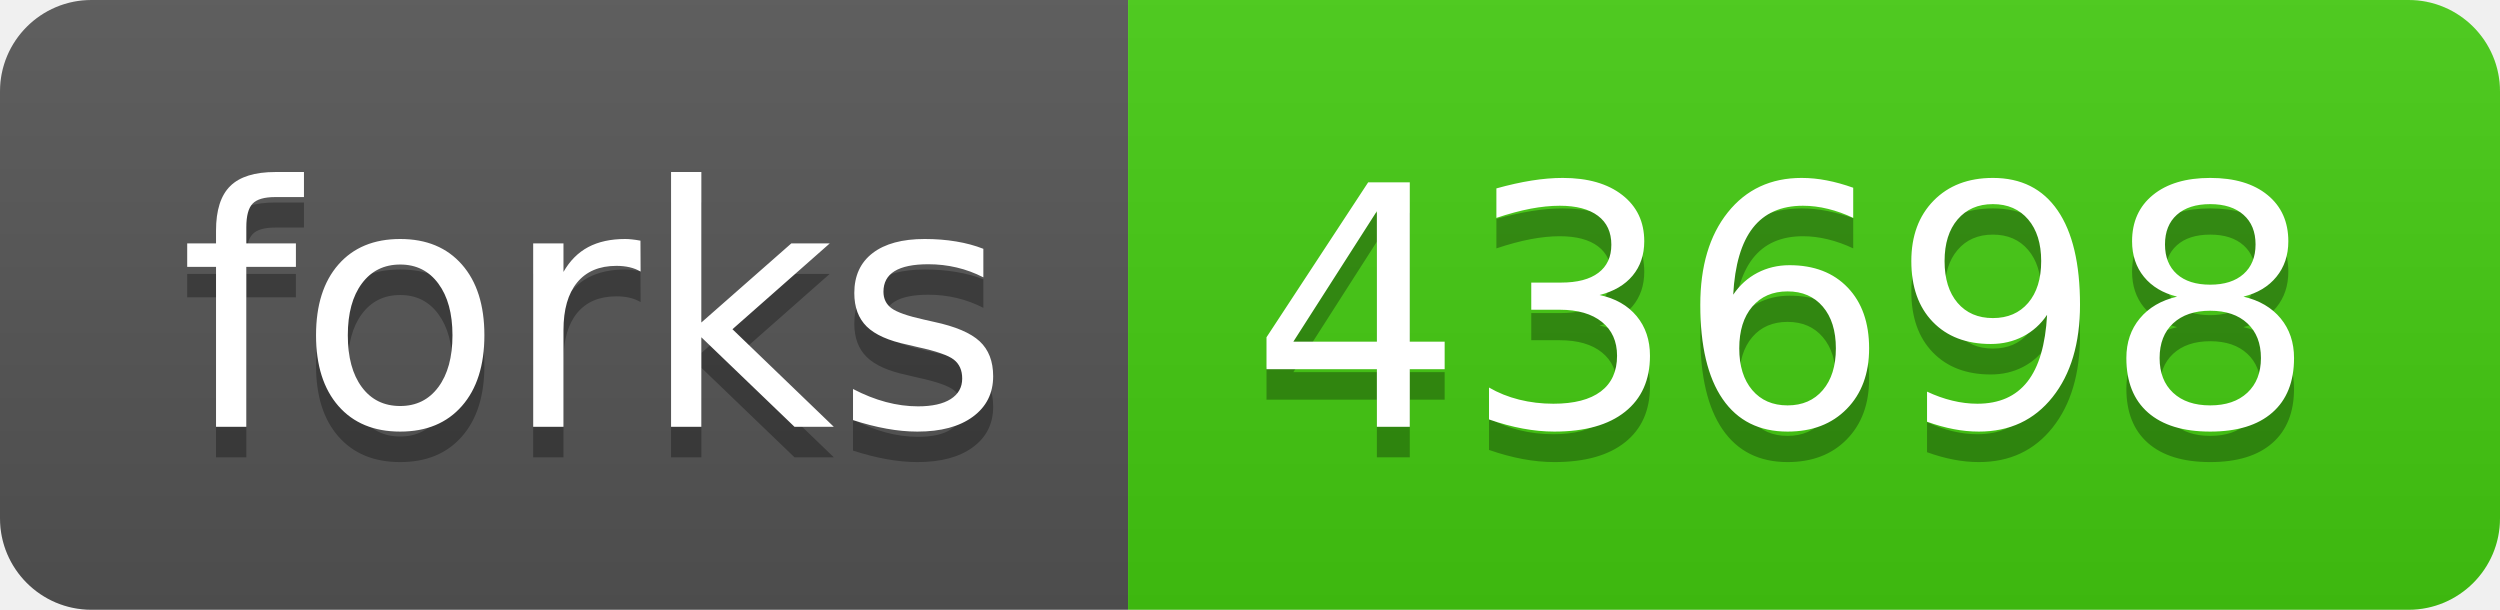
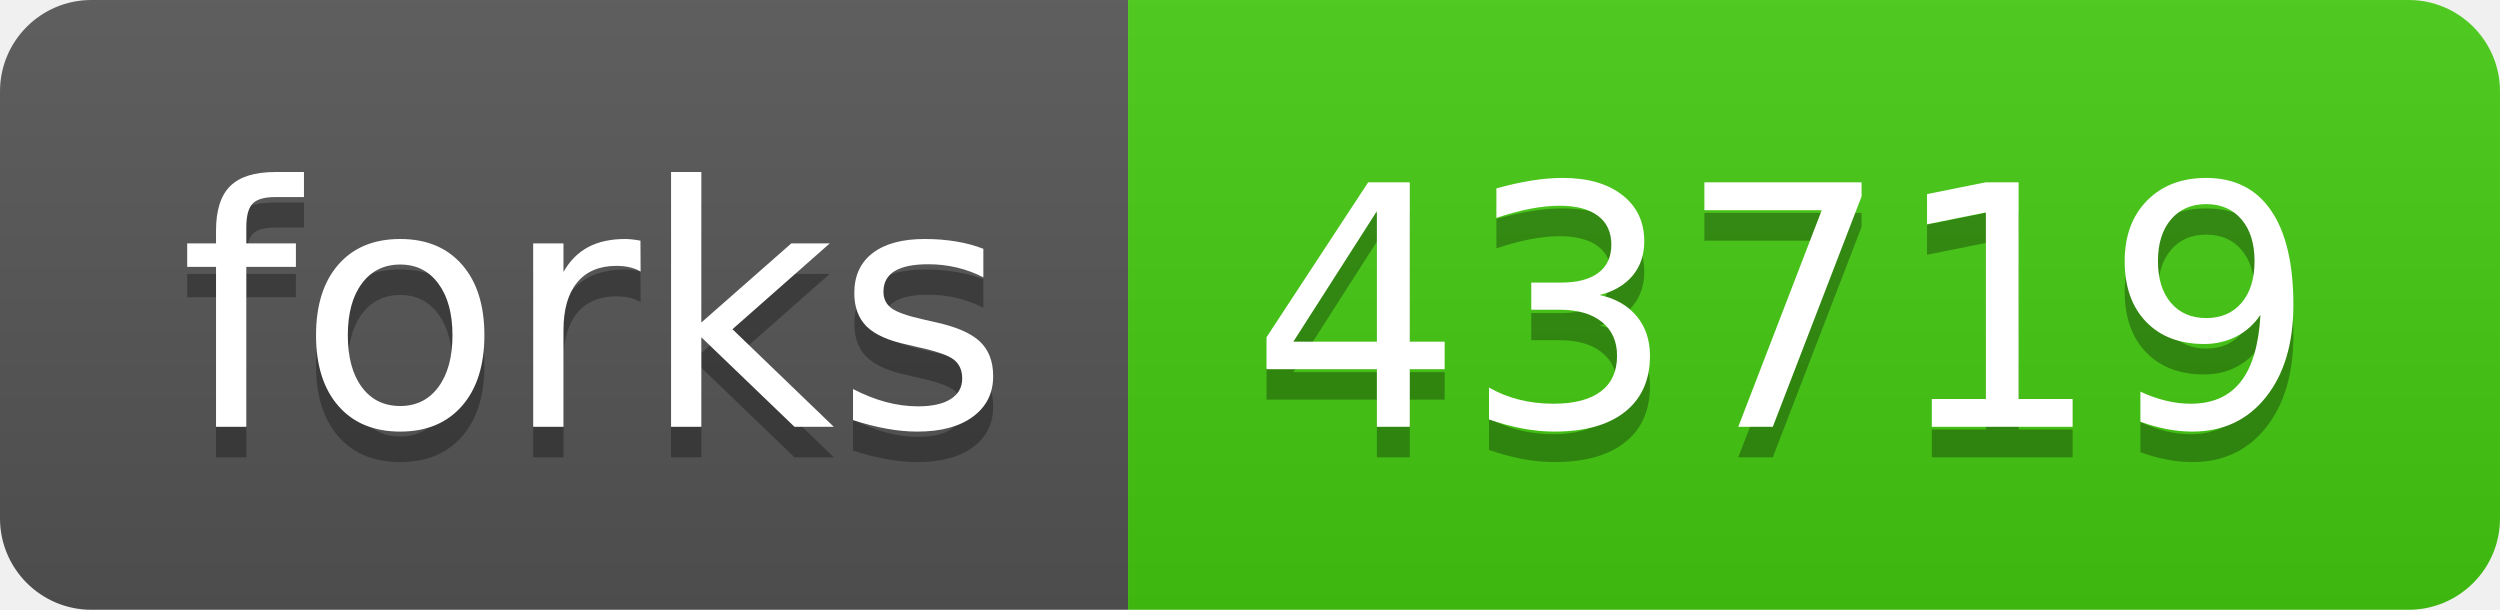
- <svg xmlns="http://www.w3.org/2000/svg" width="82" height="20" role="img" aria-label="forks: 43698">
+ <svg xmlns="http://www.w3.org/2000/svg" width="82" height="20" role="img" aria-label="forks: 43719">
  <linearGradient id="s" x2="0" y2="100%">
    <stop offset="0" stop-color="#bbb" stop-opacity=".1" />
    <stop offset="1" stop-opacity=".1" />
  </linearGradient>
  <clipPath id="r">
    <rect width="82" height="20" rx="3" fill="#fff" />
  </clipPath>
  <g clip-path="url(#r)">
    <rect width="37" height="20" fill="#555" />
    <rect x="37" width="45" height="20" fill="#4c1" />
    <rect width="82" height="20" fill="url(#s)" />
  </g>
  <g fill="#fff" text-anchor="middle" font-family="Verdana,Geneva,DejaVu Sans,sans-serif" text-rendering="geometricPrecision" font-size="110">
    <text aria-hidden="true" x="195" y="150" fill="#010101" fill-opacity=".3" transform="scale(.1)" textLength="270">forks</text>
    <text x="195" y="140" transform="scale(.1)" fill="#fff" textLength="270">forks</text>
-     <text aria-hidden="true" x="585" y="150" fill="#010101" fill-opacity=".3" transform="scale(.1)" textLength="350">43698</text>
-     <text x="585" y="140" transform="scale(.1)" fill="#fff" textLength="350">43698</text>
+     <text aria-hidden="true" x="585" y="150" fill="#010101" fill-opacity=".3" transform="scale(.1)" textLength="350">43719</text>
+     <text x="585" y="140" transform="scale(.1)" fill="#fff" textLength="350">43719</text>
  </g>
</svg>
